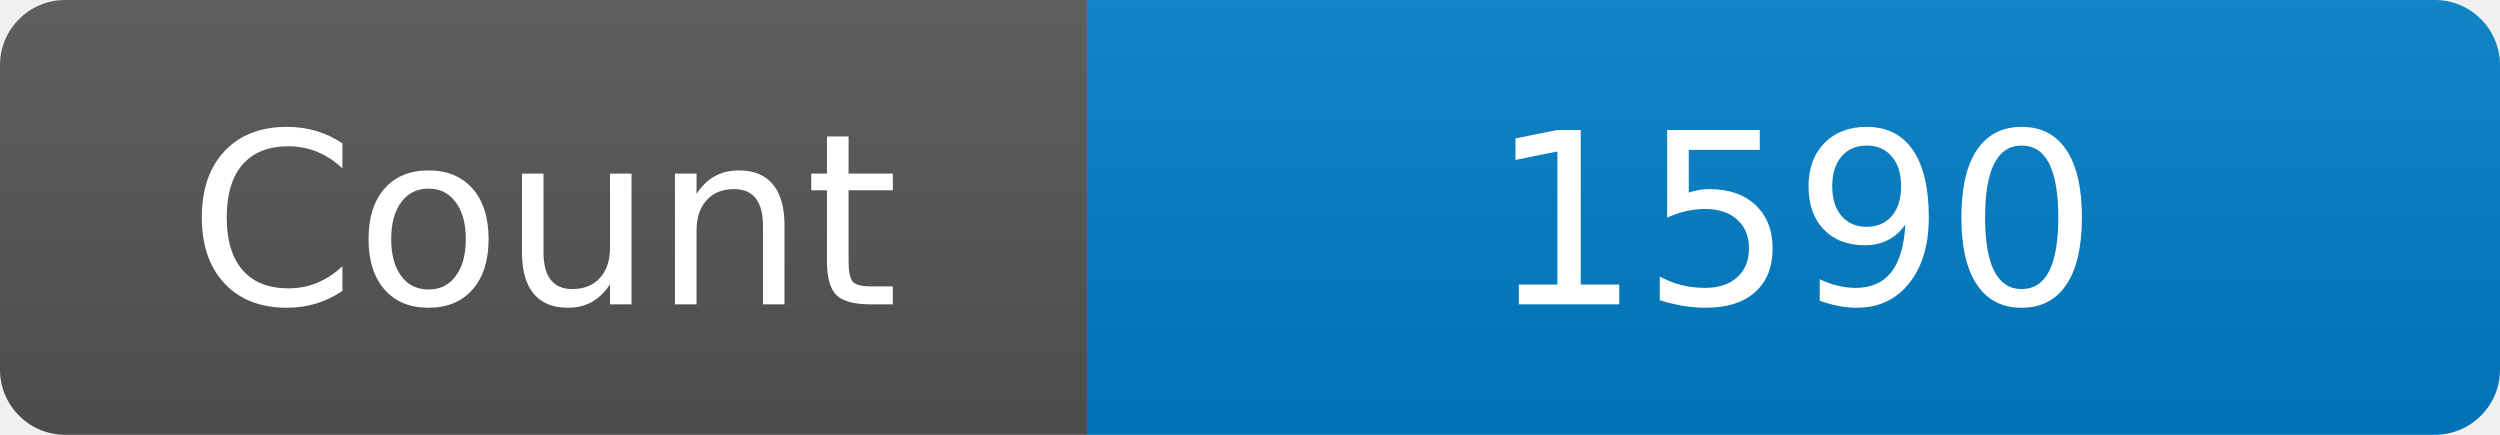
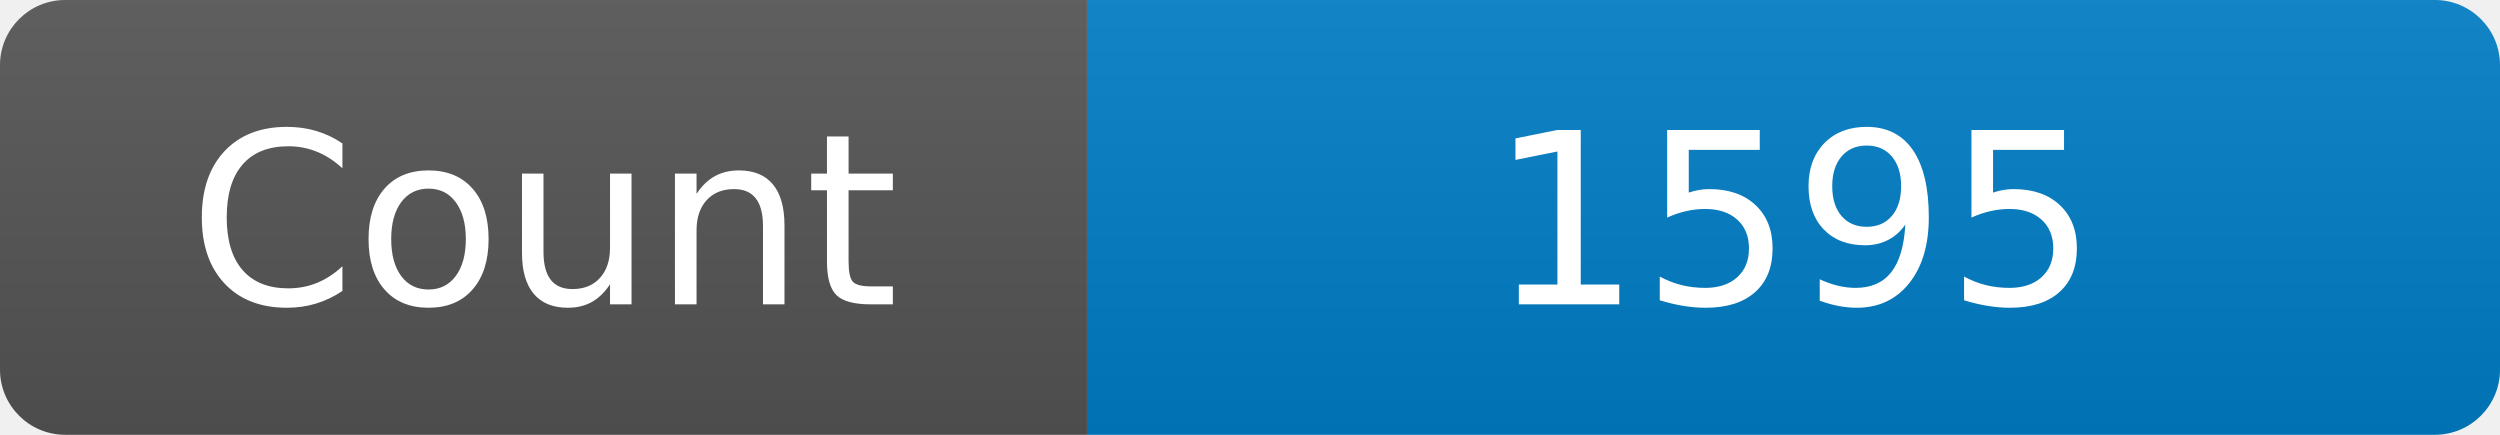
<svg xmlns="http://www.w3.org/2000/svg" width="115" height="20" role="img" aria-label="Maintained?: yes">
  <linearGradient id="s" x2="0" y2="100%">
    <stop offset="0" stop-color="#bbb" stop-opacity=".1" />
    <stop offset="1" stop-opacity=".1" />
  </linearGradient>
  <clipPath id="r">
    <rect width="115" height="20" rx="3" fill="#fff" />
  </clipPath>
  <g clip-path="url(#r)">
    <rect width="50" height="20" fill="#555" />
    <rect x="50" width="160" height="20" fill="#007ec6" />
    <rect width="115" height="20" fill="url(#s)" />
  </g>
  <g fill="#fff" text-anchor="middle" font-family="Verdana,Geneva,DejaVu Sans,sans-serif" font-size="110">
    <text x="250" y="140" transform="scale(.1)" fill="#fff">Count</text>
-     <text x="825" y="140" transform="scale(.1)" fill="#fff">1590</text>
+     <text x="825" y="140" transform="scale(.1)" fill="#fff">1595</text>
  </g>
</svg>
